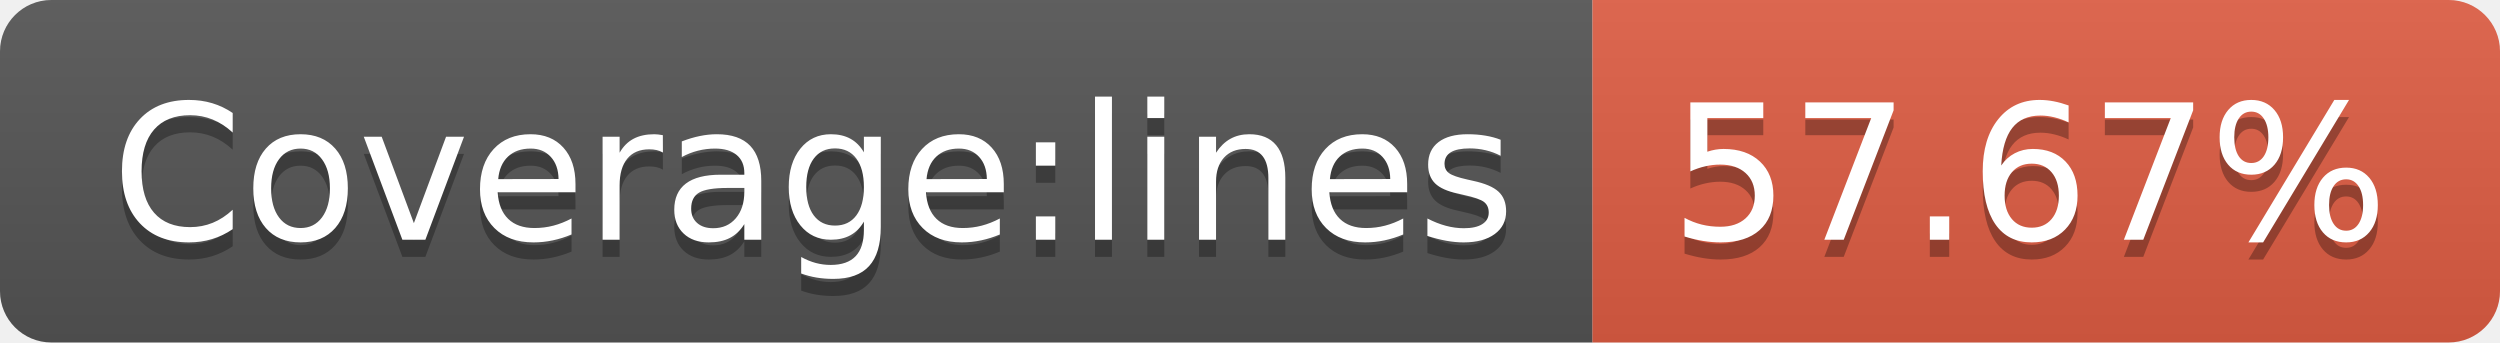
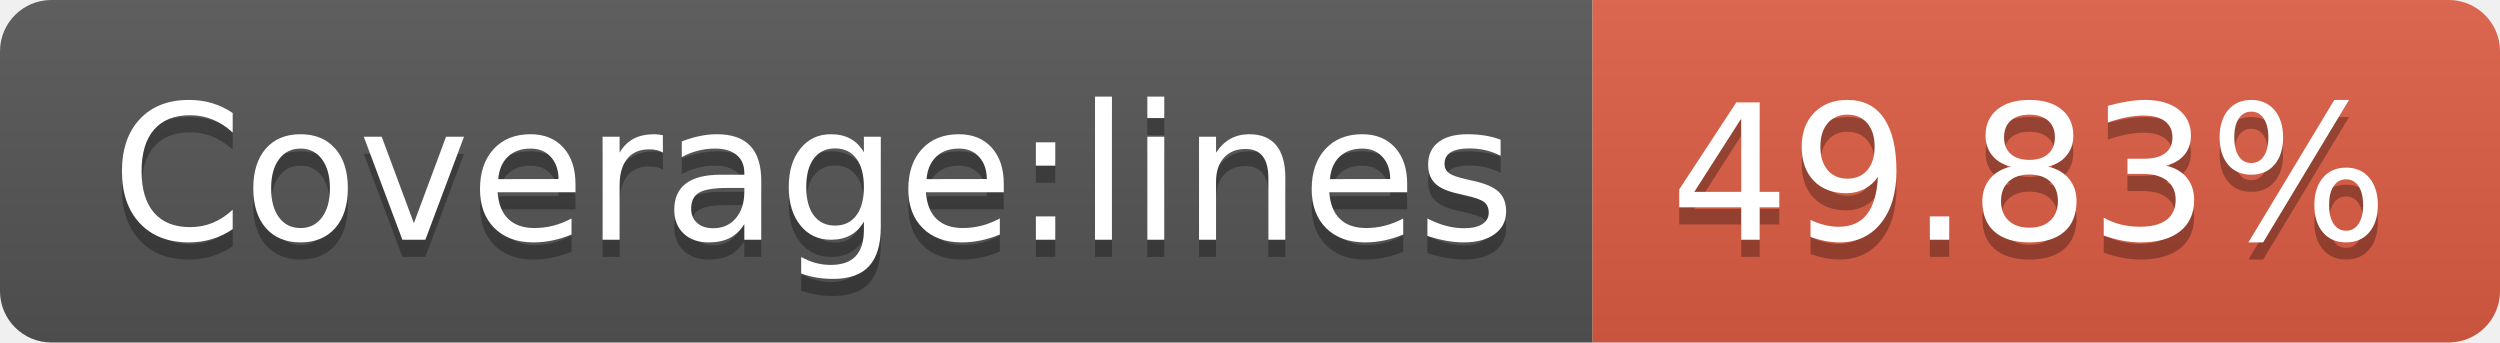
- <svg xmlns="http://www.w3.org/2000/svg" width="146" height="20" role="img" aria-label="Coverage:lines: 57.67%">
+ <svg xmlns="http://www.w3.org/2000/svg" width="146" height="20" role="img" aria-label="Coverage:lines: 49.83%">
  <linearGradient id="s" x2="0" y2="100%">
    <stop offset="0" stop-color="#bbb" stop-opacity=".1" />
    <stop offset="1" stop-opacity=".1" />
  </linearGradient>
  <clipPath id="r">
    <rect width="146" height="20" rx="3" fill="#fff" />
  </clipPath>
  <g clip-path="url(#r)">
    <rect width="93" height="20" fill="#555" />
    <rect x="93" width="53" height="20" fill="#e05d44" />
    <rect width="146" height="20" fill="url(#s)" />
  </g>
  <g fill="#fff" text-anchor="middle" font-family="Verdana,Geneva,DejaVu Sans,sans-serif" text-rendering="geometricPrecision" font-size="110">
    <text aria-hidden="true" x="475" y="150" fill="#010101" fill-opacity=".3" transform="scale(.1)" textLength="830">Coverage:lines</text>
    <text x="475" y="140" transform="scale(.1)" fill="#fff" textLength="830">Coverage:lines</text>
-     <text aria-hidden="true" x="1185" y="150" fill="#010101" fill-opacity=".3" transform="scale(.1)" textLength="430">57.67%</text>
-     <text x="1185" y="140" transform="scale(.1)" fill="#fff" textLength="430">57.67%</text>
+     <text aria-hidden="true" x="1185" y="150" fill="#010101" fill-opacity=".3" transform="scale(.1)" textLength="430">49.83%</text>
+     <text x="1185" y="140" transform="scale(.1)" fill="#fff" textLength="430">49.83%</text>
  </g>
</svg>
